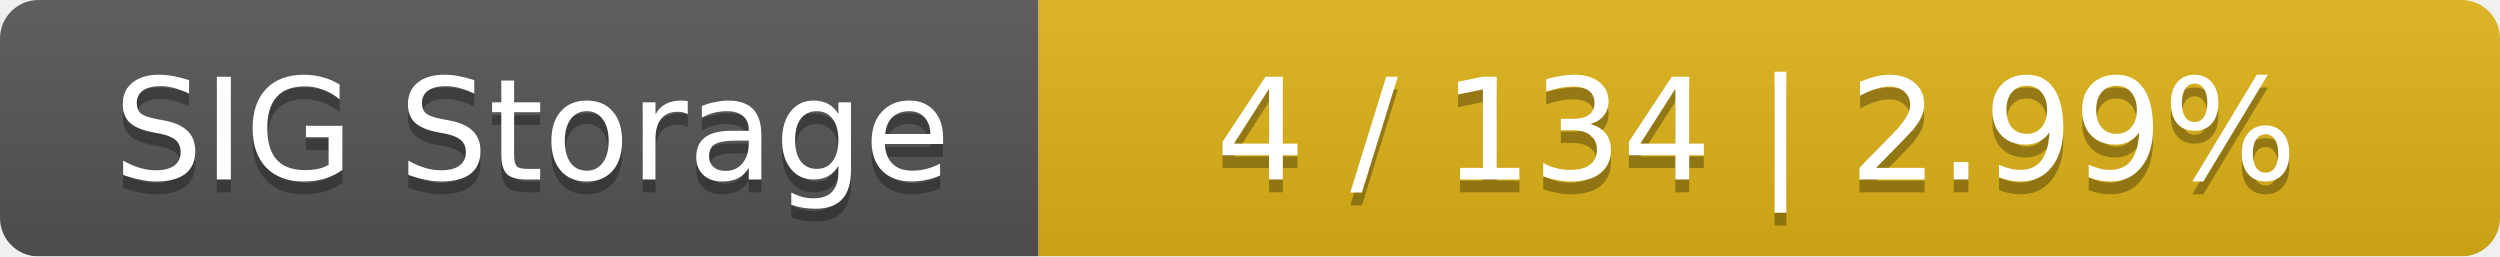
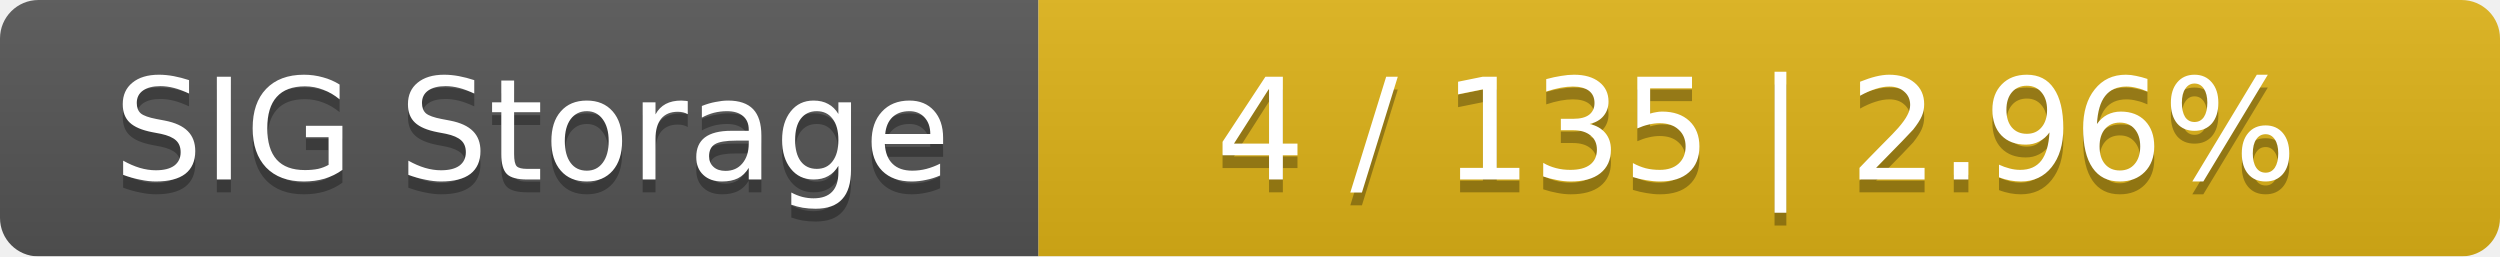
<svg xmlns="http://www.w3.org/2000/svg" width="195" height="20">
  <linearGradient id="smooth" x2="0" y2="100%">
    <stop offset="0" stop-color="#bbb" stop-opacity=".1" />
    <stop offset="1" stop-opacity=".1" />
  </linearGradient>
  <mask id="round">
    <rect width="195" height="20" rx="3" fill="#fff" />
  </mask>
  <g mask="url(#round)">
    <rect width="81" height="20" fill="#555" />
    <rect x="81" width="114" height="20" fill="#dfb317" />
    <rect width="195" height="20" fill="url(#smooth)" />
  </g>
  <g fill="#fff" text-anchor="middle" font-family="DejaVu Sans,Verdana,Geneva,sans-serif" font-size="11">
    <text x="41.5" y="15" fill="#010101" fill-opacity=".3">SIG Storage</text>
    <text x="41.5" y="14">SIG Storage</text>
-     <text x="137" y="15" fill="#010101" fill-opacity=".3">4 / 134    |    2.99%</text>
-     <text x="137" y="14">4 / 134    |    2.99%</text>
+     <text x="137" y="15" fill="#010101" fill-opacity=".3">4 / 135    |    2.96%</text>
+     <text x="137" y="14">4 / 135    |    2.96%</text>
  </g>
</svg>
